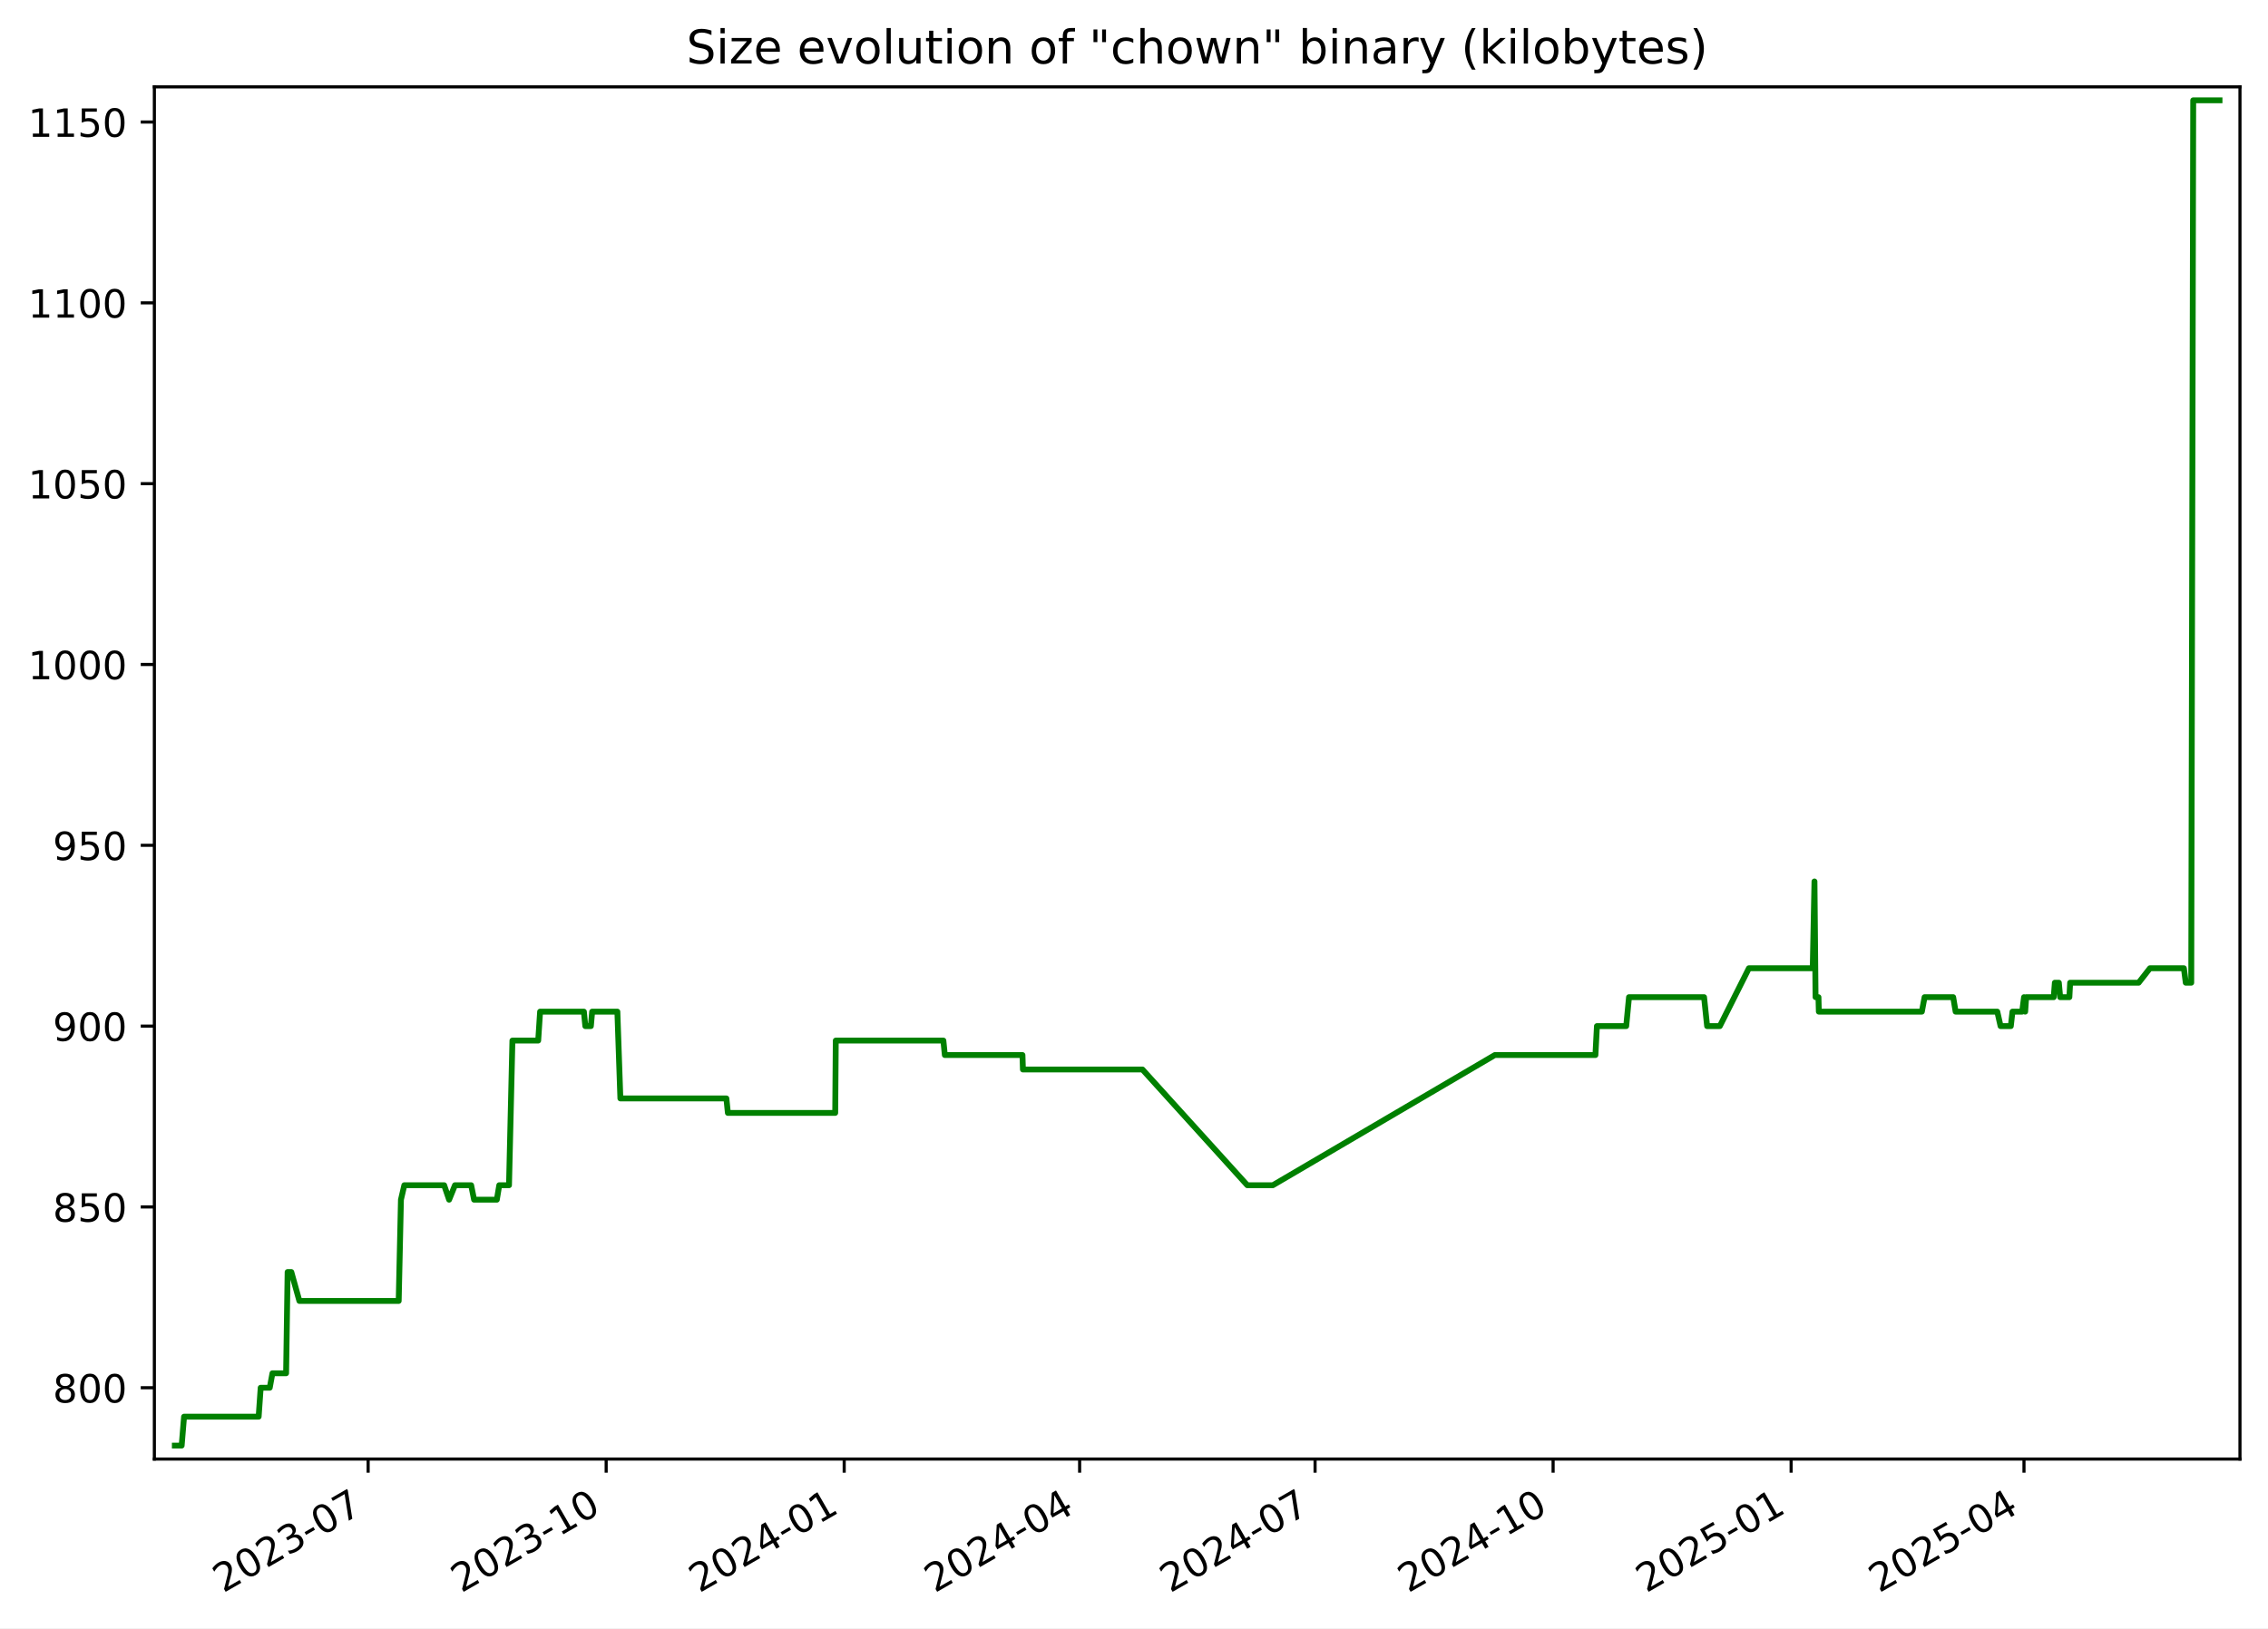
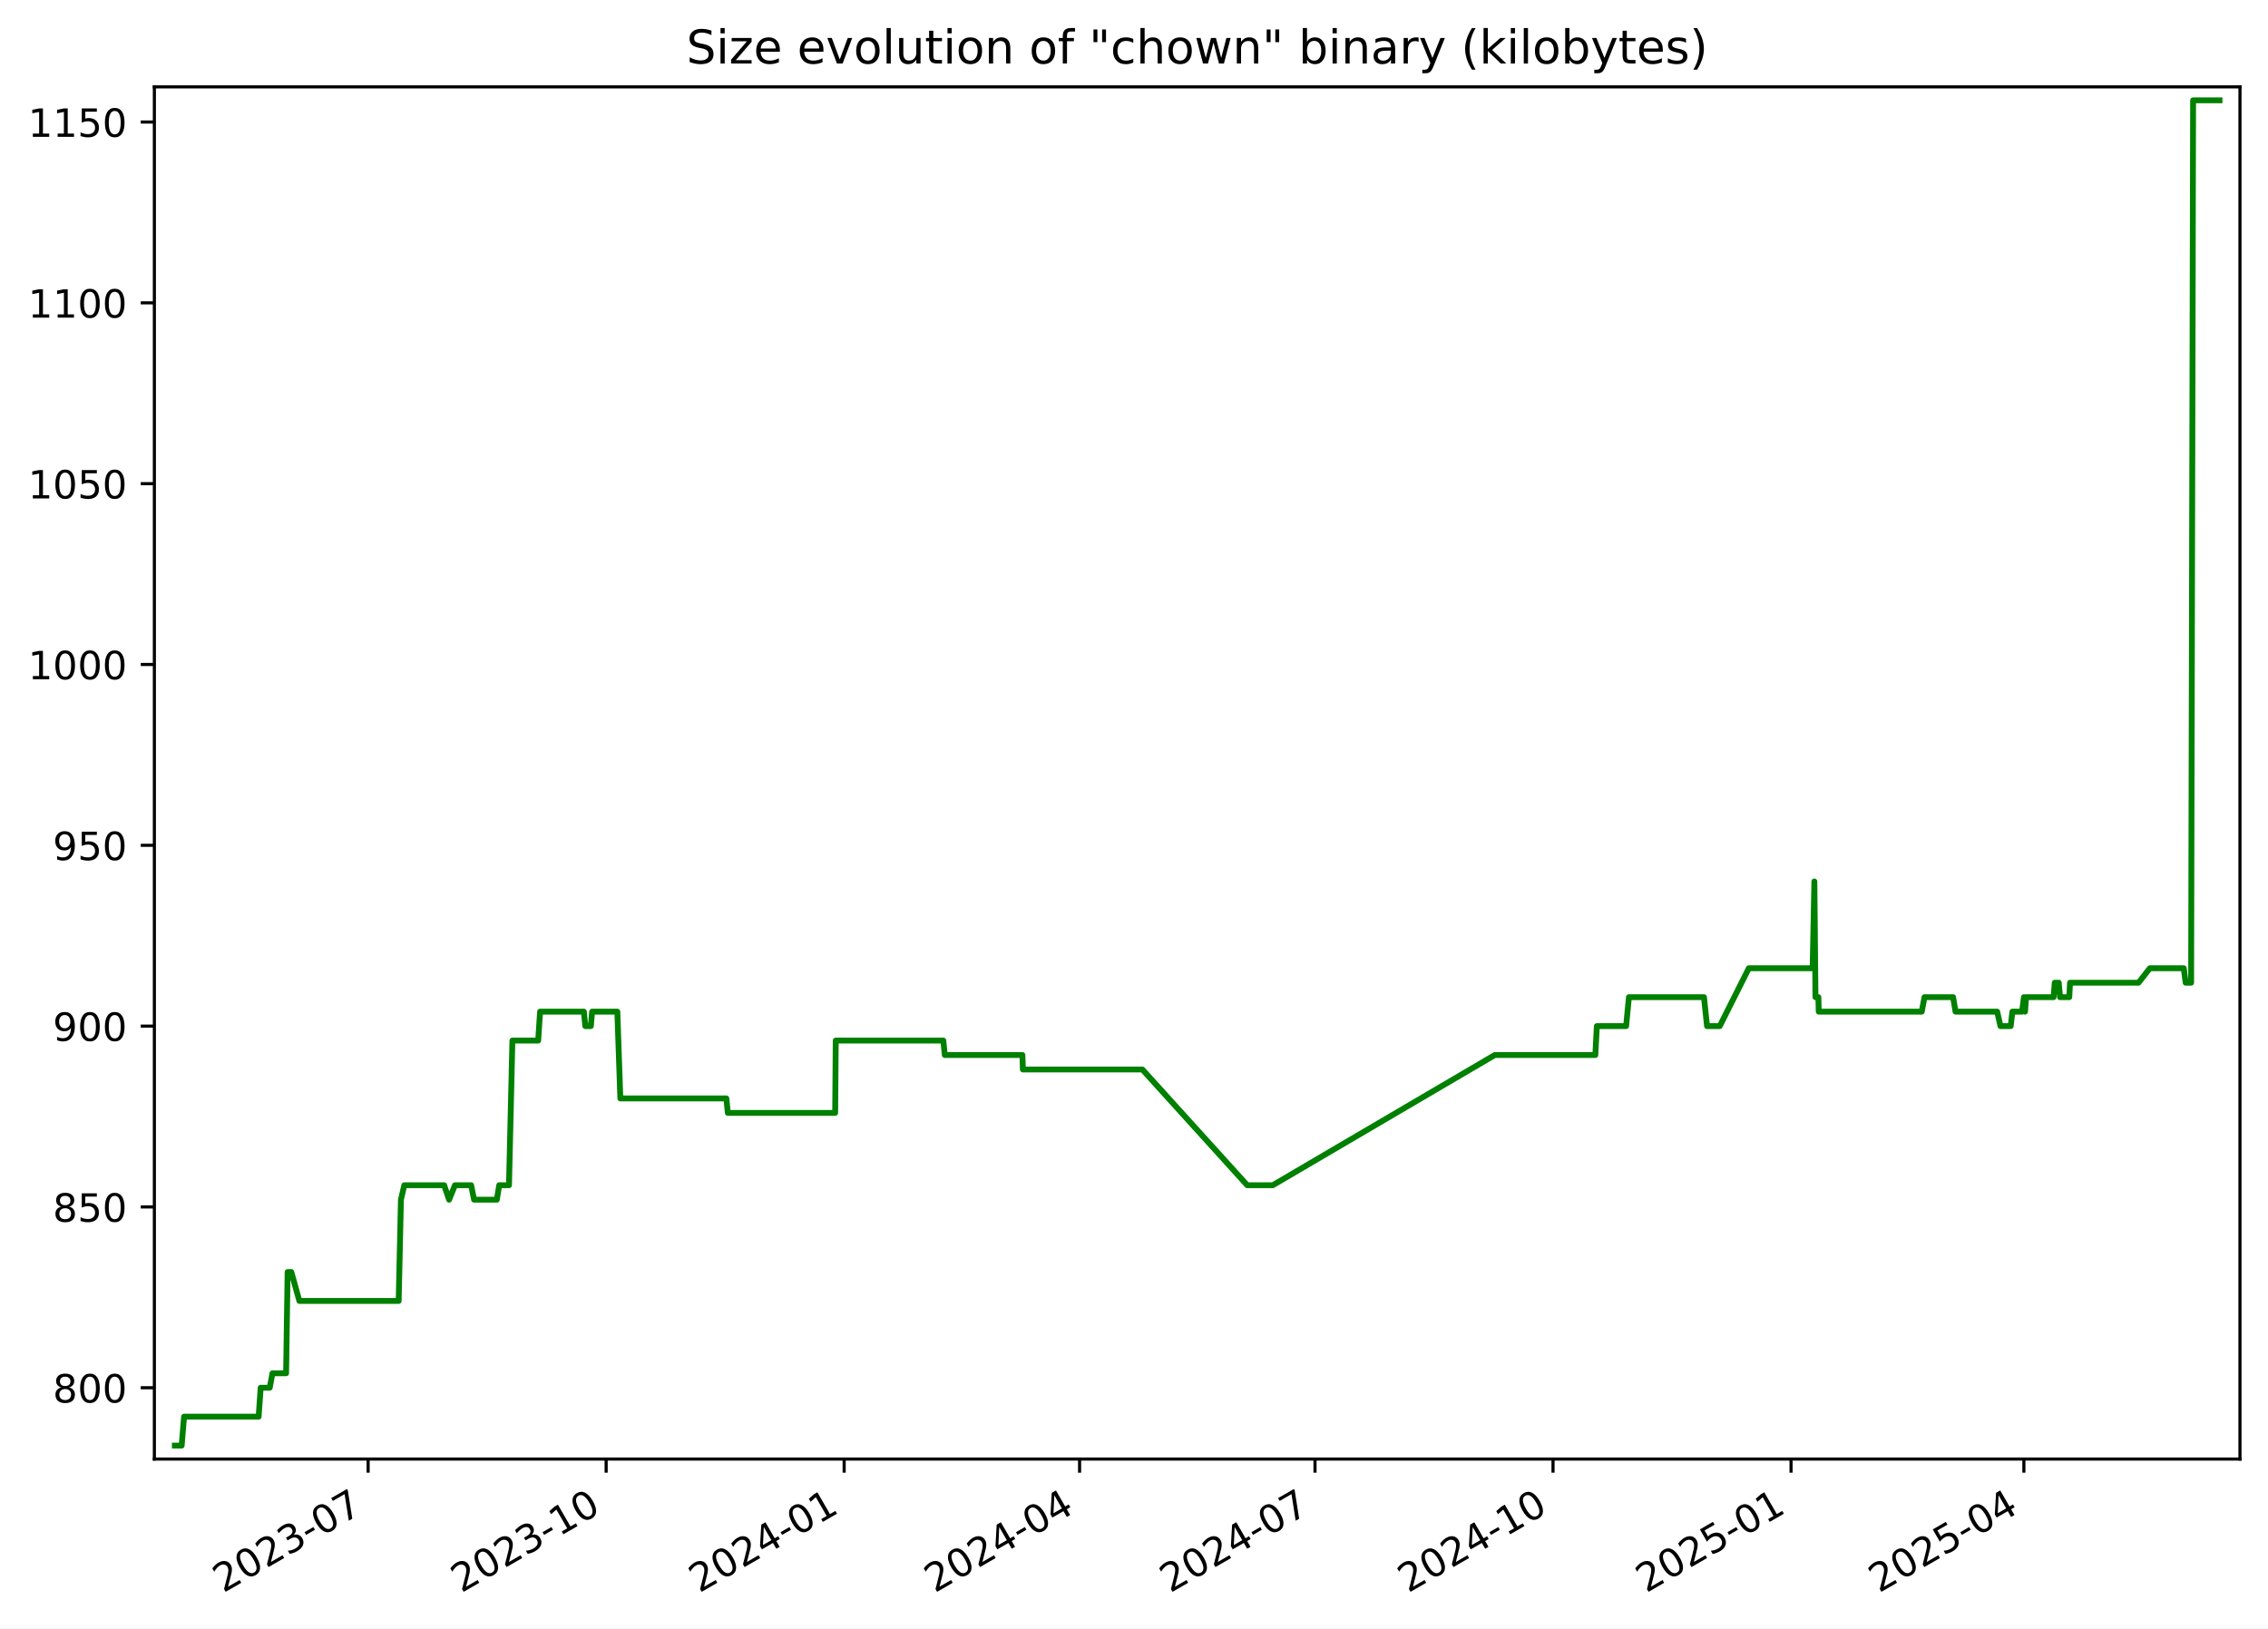
<svg xmlns="http://www.w3.org/2000/svg" xmlns:xlink="http://www.w3.org/1999/xlink" width="582.53pt" height="418.303pt" viewBox="0 0 582.53 418.303" version="1.1">
  <defs>
    <style type="text/css">*{stroke-linejoin: round; stroke-linecap: butt}</style>
  </defs>
  <g id="figure_1">
    <g id="patch_1">
      <path d="M -0 418.303  L 582.53 418.303  L 582.53 0  L -0 0  z " style="fill: #ffffff" />
    </g>
    <g id="axes_1">
      <g id="patch_2">
        <path d="M 39.65 374.83  L 575.33 374.83  L 575.33 22.318  L 39.65 22.318  z " style="fill: #ffffff" />
      </g>
      <g id="matplotlib.axis_1">
        <g id="xtick_1">
          <g id="line2d_1">
            <defs>
-               <path id="m9c484e4b85" d="M 0 0  L 0 3.5  " style="stroke: #000000; stroke-width: 0.8" />
+               <path id="mf208b88d48" d="M 0 0  L 0 3.5  " style="stroke: #000000; stroke-width: 0.8" />
            </defs>
            <g>
-               <use xlink:href="#m9c484e4b85" x="94.556" y="374.83" style="stroke: #000000; stroke-width: 0.8" />
+               <use xlink:href="#mf208b88d48" x="94.553" y="374.83" style="stroke: #000000; stroke-width: 0.8" />
            </g>
          </g>
          <g id="text_1">
-             <g transform="translate(57.33094 409.302) rotate(-30) scale(0.1 -0.1)">
+             <g transform="translate(57.32805 409.302) rotate(-30) scale(0.1 -0.1)">
              <defs>
                <path id="DejaVuSans-32" d="M 1228 531  L 3431 531  L 3431 0  L 469 0  L 469 531  Q 828 903 1448 1529  Q 2069 2156 2228 2338  Q 2531 2678 2651 2914  Q 2772 3150 2772 3378  Q 2772 3750 2511 3984  Q 2250 4219 1831 4219  Q 1534 4219 1204 4116  Q 875 4013 500 3803  L 500 4441  Q 881 4594 1212 4672  Q 1544 4750 1819 4750  Q 2544 4750 2975 4387  Q 3406 4025 3406 3419  Q 3406 3131 3298 2873  Q 3191 2616 2906 2266  Q 2828 2175 2409 1742  Q 1991 1309 1228 531  z " transform="scale(0.015625)" />
                <path id="DejaVuSans-30" d="M 2034 4250  Q 1547 4250 1301 3770  Q 1056 3291 1056 2328  Q 1056 1369 1301 889  Q 1547 409 2034 409  Q 2525 409 2770 889  Q 3016 1369 3016 2328  Q 3016 3291 2770 3770  Q 2525 4250 2034 4250  z M 2034 4750  Q 2819 4750 3233 4129  Q 3647 3509 3647 2328  Q 3647 1150 3233 529  Q 2819 -91 2034 -91  Q 1250 -91 836 529  Q 422 1150 422 2328  Q 422 3509 836 4129  Q 1250 4750 2034 4750  z " transform="scale(0.015625)" />
                <path id="DejaVuSans-33" d="M 2597 2516  Q 3050 2419 3304 2112  Q 3559 1806 3559 1356  Q 3559 666 3084 287  Q 2609 -91 1734 -91  Q 1441 -91 1130 -33  Q 819 25 488 141  L 488 750  Q 750 597 1062 519  Q 1375 441 1716 441  Q 2309 441 2620 675  Q 2931 909 2931 1356  Q 2931 1769 2642 2001  Q 2353 2234 1838 2234  L 1294 2234  L 1294 2753  L 1863 2753  Q 2328 2753 2575 2939  Q 2822 3125 2822 3475  Q 2822 3834 2567 4026  Q 2313 4219 1838 4219  Q 1578 4219 1281 4162  Q 984 4106 628 3988  L 628 4550  Q 988 4650 1302 4700  Q 1616 4750 1894 4750  Q 2613 4750 3031 4423  Q 3450 4097 3450 3541  Q 3450 3153 3228 2886  Q 3006 2619 2597 2516  z " transform="scale(0.015625)" />
                <path id="DejaVuSans-2d" d="M 313 2009  L 1997 2009  L 1997 1497  L 313 1497  L 313 2009  z " transform="scale(0.015625)" />
                <path id="DejaVuSans-37" d="M 525 4666  L 3525 4666  L 3525 4397  L 1831 0  L 1172 0  L 2766 4134  L 525 4134  L 525 4666  z " transform="scale(0.015625)" />
              </defs>
              <use xlink:href="#DejaVuSans-32" />
              <use xlink:href="#DejaVuSans-30" x="63.623" />
              <use xlink:href="#DejaVuSans-32" x="127.246" />
              <use xlink:href="#DejaVuSans-33" x="190.869" />
              <use xlink:href="#DejaVuSans-2d" x="254.492" />
              <use xlink:href="#DejaVuSans-30" x="290.576" />
              <use xlink:href="#DejaVuSans-37" x="354.199" />
            </g>
          </g>
        </g>
        <g id="xtick_2">
          <g id="line2d_2">
            <g>
-               <use xlink:href="#m9c484e4b85" x="155.692" y="374.83" style="stroke: #000000; stroke-width: 0.8" />
+               <use xlink:href="#mf208b88d48" x="155.686" y="374.83" style="stroke: #000000; stroke-width: 0.8" />
            </g>
          </g>
          <g id="text_2">
-             <g transform="translate(118.4676 409.302) rotate(-30) scale(0.1 -0.1)">
+             <g transform="translate(118.4612 409.302) rotate(-30) scale(0.1 -0.1)">
              <defs>
                <path id="DejaVuSans-31" d="M 794 531  L 1825 531  L 1825 4091  L 703 3866  L 703 4441  L 1819 4666  L 2450 4666  L 2450 531  L 3481 531  L 3481 0  L 794 0  L 794 531  z " transform="scale(0.015625)" />
              </defs>
              <use xlink:href="#DejaVuSans-32" />
              <use xlink:href="#DejaVuSans-30" x="63.623" />
              <use xlink:href="#DejaVuSans-32" x="127.246" />
              <use xlink:href="#DejaVuSans-33" x="190.869" />
              <use xlink:href="#DejaVuSans-2d" x="254.492" />
              <use xlink:href="#DejaVuSans-31" x="290.576" />
              <use xlink:href="#DejaVuSans-30" x="354.199" />
            </g>
          </g>
        </g>
        <g id="xtick_3">
          <g id="line2d_3">
            <g>
-               <use xlink:href="#m9c484e4b85" x="216.829" y="374.83" style="stroke: #000000; stroke-width: 0.8" />
+               <use xlink:href="#mf208b88d48" x="216.819" y="374.83" style="stroke: #000000; stroke-width: 0.8" />
            </g>
          </g>
          <g id="text_3">
-             <g transform="translate(179.6043 409.302) rotate(-30) scale(0.1 -0.1)">
+             <g transform="translate(179.5943 409.302) rotate(-30) scale(0.1 -0.1)">
              <defs>
                <path id="DejaVuSans-34" d="M 2419 4116  L 825 1625  L 2419 1625  L 2419 4116  z M 2253 4666  L 3047 4666  L 3047 1625  L 3713 1625  L 3713 1100  L 3047 1100  L 3047 0  L 2419 0  L 2419 1100  L 313 1100  L 313 1709  L 2253 4666  z " transform="scale(0.015625)" />
              </defs>
              <use xlink:href="#DejaVuSans-32" />
              <use xlink:href="#DejaVuSans-30" x="63.623" />
              <use xlink:href="#DejaVuSans-32" x="127.246" />
              <use xlink:href="#DejaVuSans-34" x="190.869" />
              <use xlink:href="#DejaVuSans-2d" x="254.492" />
              <use xlink:href="#DejaVuSans-30" x="290.576" />
              <use xlink:href="#DejaVuSans-31" x="354.199" />
            </g>
          </g>
        </g>
        <g id="xtick_4">
          <g id="line2d_4">
            <g>
-               <use xlink:href="#m9c484e4b85" x="277.301" y="374.83" style="stroke: #000000; stroke-width: 0.8" />
+               <use xlink:href="#mf208b88d48" x="277.288" y="374.83" style="stroke: #000000; stroke-width: 0.8" />
            </g>
          </g>
          <g id="text_4">
-             <g transform="translate(240.0764 409.302) rotate(-30) scale(0.1 -0.1)">
+             <g transform="translate(240.0629 409.302) rotate(-30) scale(0.1 -0.1)">
              <use xlink:href="#DejaVuSans-32" />
              <use xlink:href="#DejaVuSans-30" x="63.623" />
              <use xlink:href="#DejaVuSans-32" x="127.246" />
              <use xlink:href="#DejaVuSans-34" x="190.869" />
              <use xlink:href="#DejaVuSans-2d" x="254.492" />
              <use xlink:href="#DejaVuSans-30" x="290.576" />
              <use xlink:href="#DejaVuSans-34" x="354.199" />
            </g>
          </g>
        </g>
        <g id="xtick_5">
          <g id="line2d_5">
            <g>
-               <use xlink:href="#m9c484e4b85" x="337.773" y="374.83" style="stroke: #000000; stroke-width: 0.8" />
+               <use xlink:href="#mf208b88d48" x="337.756" y="374.83" style="stroke: #000000; stroke-width: 0.8" />
            </g>
          </g>
          <g id="text_5">
-             <g transform="translate(300.5485 409.302) rotate(-30) scale(0.1 -0.1)">
+             <g transform="translate(300.5315 409.302) rotate(-30) scale(0.1 -0.1)">
              <use xlink:href="#DejaVuSans-32" />
              <use xlink:href="#DejaVuSans-30" x="63.623" />
              <use xlink:href="#DejaVuSans-32" x="127.246" />
              <use xlink:href="#DejaVuSans-34" x="190.869" />
              <use xlink:href="#DejaVuSans-2d" x="254.492" />
              <use xlink:href="#DejaVuSans-30" x="290.576" />
              <use xlink:href="#DejaVuSans-37" x="354.199" />
            </g>
          </g>
        </g>
        <g id="xtick_6">
          <g id="line2d_6">
            <g>
-               <use xlink:href="#m9c484e4b85" x="398.91" y="374.83" style="stroke: #000000; stroke-width: 0.8" />
+               <use xlink:href="#mf208b88d48" x="398.889" y="374.83" style="stroke: #000000; stroke-width: 0.8" />
            </g>
          </g>
          <g id="text_6">
-             <g transform="translate(361.6852 409.302) rotate(-30) scale(0.1 -0.1)">
+             <g transform="translate(361.6646 409.302) rotate(-30) scale(0.1 -0.1)">
              <use xlink:href="#DejaVuSans-32" />
              <use xlink:href="#DejaVuSans-30" x="63.623" />
              <use xlink:href="#DejaVuSans-32" x="127.246" />
              <use xlink:href="#DejaVuSans-34" x="190.869" />
              <use xlink:href="#DejaVuSans-2d" x="254.492" />
              <use xlink:href="#DejaVuSans-31" x="290.576" />
              <use xlink:href="#DejaVuSans-30" x="354.199" />
            </g>
          </g>
        </g>
        <g id="xtick_7">
          <g id="line2d_7">
            <g>
-               <use xlink:href="#m9c484e4b85" x="460.047" y="374.83" style="stroke: #000000; stroke-width: 0.8" />
+               <use xlink:href="#mf208b88d48" x="460.023" y="374.83" style="stroke: #000000; stroke-width: 0.8" />
            </g>
          </g>
          <g id="text_7">
-             <g transform="translate(422.8219 409.302) rotate(-30) scale(0.1 -0.1)">
+             <g transform="translate(422.7978 409.302) rotate(-30) scale(0.1 -0.1)">
              <defs>
                <path id="DejaVuSans-35" d="M 691 4666  L 3169 4666  L 3169 4134  L 1269 4134  L 1269 2991  Q 1406 3038 1543 3061  Q 1681 3084 1819 3084  Q 2600 3084 3056 2656  Q 3513 2228 3513 1497  Q 3513 744 3044 326  Q 2575 -91 1722 -91  Q 1428 -91 1123 -41  Q 819 9 494 109  L 494 744  Q 775 591 1075 516  Q 1375 441 1709 441  Q 2250 441 2565 725  Q 2881 1009 2881 1497  Q 2881 1984 2565 2268  Q 2250 2553 1709 2553  Q 1456 2553 1204 2497  Q 953 2441 691 2322  L 691 4666  z " transform="scale(0.015625)" />
              </defs>
              <use xlink:href="#DejaVuSans-32" />
              <use xlink:href="#DejaVuSans-30" x="63.623" />
              <use xlink:href="#DejaVuSans-32" x="127.246" />
              <use xlink:href="#DejaVuSans-35" x="190.869" />
              <use xlink:href="#DejaVuSans-2d" x="254.492" />
              <use xlink:href="#DejaVuSans-30" x="290.576" />
              <use xlink:href="#DejaVuSans-31" x="354.199" />
            </g>
          </g>
        </g>
        <g id="xtick_8">
          <g id="line2d_8">
            <g>
-               <use xlink:href="#m9c484e4b85" x="519.854" y="374.83" style="stroke: #000000; stroke-width: 0.8" />
+               <use xlink:href="#mf208b88d48" x="519.827" y="374.83" style="stroke: #000000; stroke-width: 0.8" />
            </g>
          </g>
          <g id="text_8">
-             <g transform="translate(482.6295 409.302) rotate(-30) scale(0.1 -0.1)">
+             <g transform="translate(482.6019 409.302) rotate(-30) scale(0.1 -0.1)">
              <use xlink:href="#DejaVuSans-32" />
              <use xlink:href="#DejaVuSans-30" x="63.623" />
              <use xlink:href="#DejaVuSans-32" x="127.246" />
              <use xlink:href="#DejaVuSans-35" x="190.869" />
              <use xlink:href="#DejaVuSans-2d" x="254.492" />
              <use xlink:href="#DejaVuSans-30" x="290.576" />
              <use xlink:href="#DejaVuSans-34" x="354.199" />
            </g>
          </g>
        </g>
      </g>
      <g id="matplotlib.axis_2">
        <g id="ytick_1">
          <g id="line2d_9">
            <defs>
-               <path id="m2dfd333d5c" d="M 0 0  L -3.5 0  " style="stroke: #000000; stroke-width: 0.8" />
+               <path id="mdfe47d1913" d="M 0 0  L -3.5 0  " style="stroke: #000000; stroke-width: 0.8" />
            </defs>
            <g>
-               <use xlink:href="#m2dfd333d5c" x="39.65" y="356.51" style="stroke: #000000; stroke-width: 0.8" />
+               <use xlink:href="#mdfe47d1913" x="39.65" y="356.51" style="stroke: #000000; stroke-width: 0.8" />
            </g>
          </g>
          <g id="text_9">
            <g transform="translate(13.5625 360.3088) scale(0.1 -0.1)">
              <defs>
                <path id="DejaVuSans-38" d="M 2034 2216  Q 1584 2216 1326 1975  Q 1069 1734 1069 1313  Q 1069 891 1326 650  Q 1584 409 2034 409  Q 2484 409 2743 651  Q 3003 894 3003 1313  Q 3003 1734 2745 1975  Q 2488 2216 2034 2216  z M 1403 2484  Q 997 2584 770 2862  Q 544 3141 544 3541  Q 544 4100 942 4425  Q 1341 4750 2034 4750  Q 2731 4750 3128 4425  Q 3525 4100 3525 3541  Q 3525 3141 3298 2862  Q 3072 2584 2669 2484  Q 3125 2378 3379 2068  Q 3634 1759 3634 1313  Q 3634 634 3220 271  Q 2806 -91 2034 -91  Q 1263 -91 848 271  Q 434 634 434 1313  Q 434 1759 690 2068  Q 947 2378 1403 2484  z M 1172 3481  Q 1172 3119 1398 2916  Q 1625 2713 2034 2713  Q 2441 2713 2670 2916  Q 2900 3119 2900 3481  Q 2900 3844 2670 4047  Q 2441 4250 2034 4250  Q 1625 4250 1398 4047  Q 1172 3844 1172 3481  z " transform="scale(0.015625)" />
              </defs>
              <use xlink:href="#DejaVuSans-38" />
              <use xlink:href="#DejaVuSans-30" x="63.623" />
              <use xlink:href="#DejaVuSans-30" x="127.246" />
            </g>
          </g>
        </g>
        <g id="ytick_2">
          <g id="line2d_10">
            <g>
-               <use xlink:href="#m2dfd333d5c" x="39.65" y="310.058" style="stroke: #000000; stroke-width: 0.8" />
+               <use xlink:href="#mdfe47d1913" x="39.65" y="310.058" style="stroke: #000000; stroke-width: 0.8" />
            </g>
          </g>
          <g id="text_10">
            <g transform="translate(13.5625 313.8572) scale(0.1 -0.1)">
              <use xlink:href="#DejaVuSans-38" />
              <use xlink:href="#DejaVuSans-35" x="63.623" />
              <use xlink:href="#DejaVuSans-30" x="127.246" />
            </g>
          </g>
        </g>
        <g id="ytick_3">
          <g id="line2d_11">
            <g>
-               <use xlink:href="#m2dfd333d5c" x="39.65" y="263.606" style="stroke: #000000; stroke-width: 0.8" />
+               <use xlink:href="#mdfe47d1913" x="39.65" y="263.606" style="stroke: #000000; stroke-width: 0.8" />
            </g>
          </g>
          <g id="text_11">
            <g transform="translate(13.5625 267.4056) scale(0.1 -0.1)">
              <defs>
                <path id="DejaVuSans-39" d="M 703 97  L 703 672  Q 941 559 1184 500  Q 1428 441 1663 441  Q 2288 441 2617 861  Q 2947 1281 2994 2138  Q 2813 1869 2534 1725  Q 2256 1581 1919 1581  Q 1219 1581 811 2004  Q 403 2428 403 3163  Q 403 3881 828 4315  Q 1253 4750 1959 4750  Q 2769 4750 3195 4129  Q 3622 3509 3622 2328  Q 3622 1225 3098 567  Q 2575 -91 1691 -91  Q 1453 -91 1209 -44  Q 966 3 703 97  z M 1959 2075  Q 2384 2075 2632 2365  Q 2881 2656 2881 3163  Q 2881 3666 2632 3958  Q 2384 4250 1959 4250  Q 1534 4250 1286 3958  Q 1038 3666 1038 3163  Q 1038 2656 1286 2365  Q 1534 2075 1959 2075  z " transform="scale(0.015625)" />
              </defs>
              <use xlink:href="#DejaVuSans-39" />
              <use xlink:href="#DejaVuSans-30" x="63.623" />
              <use xlink:href="#DejaVuSans-30" x="127.246" />
            </g>
          </g>
        </g>
        <g id="ytick_4">
          <g id="line2d_12">
            <g>
-               <use xlink:href="#m2dfd333d5c" x="39.65" y="217.155" style="stroke: #000000; stroke-width: 0.8" />
+               <use xlink:href="#mdfe47d1913" x="39.65" y="217.155" style="stroke: #000000; stroke-width: 0.8" />
            </g>
          </g>
          <g id="text_12">
            <g transform="translate(13.5625 220.954) scale(0.1 -0.1)">
              <use xlink:href="#DejaVuSans-39" />
              <use xlink:href="#DejaVuSans-35" x="63.623" />
              <use xlink:href="#DejaVuSans-30" x="127.246" />
            </g>
          </g>
        </g>
        <g id="ytick_5">
          <g id="line2d_13">
            <g>
-               <use xlink:href="#m2dfd333d5c" x="39.65" y="170.703" style="stroke: #000000; stroke-width: 0.8" />
+               <use xlink:href="#mdfe47d1913" x="39.65" y="170.703" style="stroke: #000000; stroke-width: 0.8" />
            </g>
          </g>
          <g id="text_13">
            <g transform="translate(7.2 174.5024) scale(0.1 -0.1)">
              <use xlink:href="#DejaVuSans-31" />
              <use xlink:href="#DejaVuSans-30" x="63.623" />
              <use xlink:href="#DejaVuSans-30" x="127.246" />
              <use xlink:href="#DejaVuSans-30" x="190.869" />
            </g>
          </g>
        </g>
        <g id="ytick_6">
          <g id="line2d_14">
            <g>
-               <use xlink:href="#m2dfd333d5c" x="39.65" y="124.252" style="stroke: #000000; stroke-width: 0.8" />
+               <use xlink:href="#mdfe47d1913" x="39.65" y="124.252" style="stroke: #000000; stroke-width: 0.8" />
            </g>
          </g>
          <g id="text_14">
            <g transform="translate(7.2 128.0508) scale(0.1 -0.1)">
              <use xlink:href="#DejaVuSans-31" />
              <use xlink:href="#DejaVuSans-30" x="63.623" />
              <use xlink:href="#DejaVuSans-35" x="127.246" />
              <use xlink:href="#DejaVuSans-30" x="190.869" />
            </g>
          </g>
        </g>
        <g id="ytick_7">
          <g id="line2d_15">
            <g>
-               <use xlink:href="#m2dfd333d5c" x="39.65" y="77.8" style="stroke: #000000; stroke-width: 0.8" />
+               <use xlink:href="#mdfe47d1913" x="39.65" y="77.8" style="stroke: #000000; stroke-width: 0.8" />
            </g>
          </g>
          <g id="text_15">
            <g transform="translate(7.2 81.59915) scale(0.1 -0.1)">
              <use xlink:href="#DejaVuSans-31" />
              <use xlink:href="#DejaVuSans-31" x="63.623" />
              <use xlink:href="#DejaVuSans-30" x="127.246" />
              <use xlink:href="#DejaVuSans-30" x="190.869" />
            </g>
          </g>
        </g>
        <g id="ytick_8">
          <g id="line2d_16">
            <g>
-               <use xlink:href="#m2dfd333d5c" x="39.65" y="31.348" style="stroke: #000000; stroke-width: 0.8" />
+               <use xlink:href="#mdfe47d1913" x="39.65" y="31.348" style="stroke: #000000; stroke-width: 0.8" />
            </g>
          </g>
          <g id="text_16">
            <g transform="translate(7.2 35.14754) scale(0.1 -0.1)">
              <use xlink:href="#DejaVuSans-31" />
              <use xlink:href="#DejaVuSans-31" x="63.623" />
              <use xlink:href="#DejaVuSans-35" x="127.246" />
              <use xlink:href="#DejaVuSans-30" x="190.869" />
            </g>
          </g>
        </g>
      </g>
      <g id="line2d_17">
-         <path d="M 44.902 371.374  L 46.661 371.374  L 47.276 363.942  L 66.435 363.942  L 66.956 356.51  L 69.284 356.51  L 69.975 352.793  L 73.485 352.793  L 73.874 326.781  L 74.824 326.781  L 76.895 334.213  L 102.404 334.213  L 102.982 308.2  L 103.847 304.484  L 114.079 304.484  L 115.353 308.2  L 116.86 304.484  L 121.016 304.484  L 121.768 308.2  L 127.609 308.2  L 128.232 304.484  L 130.738 304.484  L 131.613 267.323  L 138.235 267.323  L 138.724 259.89  L 149.973 259.89  L 150.335 263.606  L 151.764 263.606  L 152.093 259.89  L 158.57 259.89  L 159.341 282.187  L 186.572 282.187  L 186.952 285.903  L 214.523 285.903  L 214.666 267.323  L 242.304 267.323  L 242.677 271.039  L 262.617 271.039  L 262.735 274.755  L 293.437 274.755  L 320.37 304.484  L 326.924 304.484  L 383.948 271.039  L 409.779 271.039  L 410.166 263.606  L 417.689 263.606  L 418.407 256.174  L 437.687 256.174  L 438.467 263.606  L 441.738 263.606  L 449.203 248.742  L 465.599 248.742  L 466.042 226.445  L 466.321 256.174  L 467.07 256.174  L 467.164 259.89  L 493.624 259.89  L 494.322 256.174  L 501.671 256.174  L 502.297 259.89  L 512.998 259.89  L 513.839 263.606  L 516.474 263.606  L 516.9 259.89  L 519.387 259.89  L 519.866 256.174  L 520.161 259.89  L 520.417 256.174  L 527.495 256.174  L 527.782 252.458  L 528.81 252.458  L 529.148 256.174  L 531.511 256.174  L 531.714 252.458  L 549.308 252.458  L 552.212 248.742  L 560.925 248.742  L 561.406 252.458  L 562.817 252.458  L 563.321 25.774  L 570.078 25.774  L 570.078 25.774  " clip-path="url(#p5d098d3a32)" style="fill: none; stroke: #008000; stroke-width: 1.5; stroke-linecap: square" />
+         <path d="M 44.902 371.374  L 46.661 371.374  L 47.276 363.942  L 66.434 363.942  L 66.955 356.51  L 69.282 356.51  L 69.974 352.793  L 73.484 352.793  L 73.873 326.781  L 74.822 326.781  L 76.894 334.213  L 102.4 334.213  L 102.979 308.2  L 103.843 304.484  L 114.075 304.484  L 115.349 308.2  L 116.855 304.484  L 121.012 304.484  L 121.763 308.2  L 127.604 308.2  L 128.227 304.484  L 130.733 304.484  L 131.608 267.323  L 138.23 267.323  L 138.718 259.89  L 149.967 259.89  L 150.329 263.606  L 151.758 263.606  L 152.087 259.89  L 158.563 259.89  L 159.334 282.187  L 186.564 282.187  L 186.944 285.903  L 214.513 285.903  L 214.657 267.323  L 242.293 267.323  L 242.666 271.039  L 262.604 271.039  L 262.722 274.755  L 293.422 274.755  L 320.354 304.484  L 326.907 304.484  L 383.928 271.039  L 409.758 271.039  L 410.145 263.606  L 417.667 263.606  L 418.386 256.174  L 437.664 256.174  L 438.444 263.606  L 441.715 263.606  L 449.179 248.742  L 465.575 248.742  L 466.018 226.445  L 466.297 256.174  L 467.045 256.174  L 467.14 259.89  L 493.598 259.89  L 494.296 256.174  L 501.645 256.174  L 502.27 259.89  L 512.971 259.89  L 513.811 263.606  L 516.447 263.606  L 516.873 259.89  L 519.359 259.89  L 519.838 256.174  L 520.133 259.89  L 520.39 256.174  L 527.467 256.174  L 527.754 252.458  L 528.781 252.458  L 529.12 256.174  L 531.483 256.174  L 531.686 252.458  L 549.279 252.458  L 552.182 248.742  L 560.895 248.742  L 561.376 252.458  L 562.787 252.458  L 563.291 25.774  L 570.078 25.774  L 570.078 25.774  " clip-path="url(#pfd4a98352b)" style="fill: none; stroke: #008000; stroke-width: 1.5; stroke-linecap: square" />
      </g>
      <g id="patch_3">
        <path d="M 39.65 374.83  L 39.65 22.318  " style="fill: none; stroke: #000000; stroke-width: 0.8; stroke-linejoin: miter; stroke-linecap: square" />
      </g>
      <g id="patch_4">
        <path d="M 575.33 374.83  L 575.33 22.318  " style="fill: none; stroke: #000000; stroke-width: 0.8; stroke-linejoin: miter; stroke-linecap: square" />
      </g>
      <g id="patch_5">
        <path d="M 39.65 374.83  L 575.33 374.83  " style="fill: none; stroke: #000000; stroke-width: 0.8; stroke-linejoin: miter; stroke-linecap: square" />
      </g>
      <g id="patch_6">
        <path d="M 39.65 22.318  L 575.33 22.318  " style="fill: none; stroke: #000000; stroke-width: 0.8; stroke-linejoin: miter; stroke-linecap: square" />
      </g>
      <g id="text_17">
        <g transform="translate(176.3122 16.31812) scale(0.12 -0.12)">
          <defs>
            <path id="DejaVuSans-53" d="M 3425 4513  L 3425 3897  Q 3066 4069 2747 4153  Q 2428 4238 2131 4238  Q 1616 4238 1336 4038  Q 1056 3838 1056 3469  Q 1056 3159 1242 3001  Q 1428 2844 1947 2747  L 2328 2669  Q 3034 2534 3370 2195  Q 3706 1856 3706 1288  Q 3706 609 3251 259  Q 2797 -91 1919 -91  Q 1588 -91 1214 -16  Q 841 59 441 206  L 441 856  Q 825 641 1194 531  Q 1563 422 1919 422  Q 2459 422 2753 634  Q 3047 847 3047 1241  Q 3047 1584 2836 1778  Q 2625 1972 2144 2069  L 1759 2144  Q 1053 2284 737 2584  Q 422 2884 422 3419  Q 422 4038 858 4394  Q 1294 4750 2059 4750  Q 2388 4750 2728 4690  Q 3069 4631 3425 4513  z " transform="scale(0.015625)" />
            <path id="DejaVuSans-69" d="M 603 3500  L 1178 3500  L 1178 0  L 603 0  L 603 3500  z M 603 4863  L 1178 4863  L 1178 4134  L 603 4134  L 603 4863  z " transform="scale(0.015625)" />
            <path id="DejaVuSans-7a" d="M 353 3500  L 3084 3500  L 3084 2975  L 922 459  L 3084 459  L 3084 0  L 275 0  L 275 525  L 2438 3041  L 353 3041  L 353 3500  z " transform="scale(0.015625)" />
            <path id="DejaVuSans-65" d="M 3597 1894  L 3597 1613  L 953 1613  Q 991 1019 1311 708  Q 1631 397 2203 397  Q 2534 397 2845 478  Q 3156 559 3463 722  L 3463 178  Q 3153 47 2828 -22  Q 2503 -91 2169 -91  Q 1331 -91 842 396  Q 353 884 353 1716  Q 353 2575 817 3079  Q 1281 3584 2069 3584  Q 2775 3584 3186 3129  Q 3597 2675 3597 1894  z M 3022 2063  Q 3016 2534 2758 2815  Q 2500 3097 2075 3097  Q 1594 3097 1305 2825  Q 1016 2553 972 2059  L 3022 2063  z " transform="scale(0.015625)" />
            <path id="DejaVuSans-20" transform="scale(0.015625)" />
            <path id="DejaVuSans-76" d="M 191 3500  L 800 3500  L 1894 563  L 2988 3500  L 3597 3500  L 2284 0  L 1503 0  L 191 3500  z " transform="scale(0.015625)" />
            <path id="DejaVuSans-6f" d="M 1959 3097  Q 1497 3097 1228 2736  Q 959 2375 959 1747  Q 959 1119 1226 758  Q 1494 397 1959 397  Q 2419 397 2687 759  Q 2956 1122 2956 1747  Q 2956 2369 2687 2733  Q 2419 3097 1959 3097  z M 1959 3584  Q 2709 3584 3137 3096  Q 3566 2609 3566 1747  Q 3566 888 3137 398  Q 2709 -91 1959 -91  Q 1206 -91 779 398  Q 353 888 353 1747  Q 353 2609 779 3096  Q 1206 3584 1959 3584  z " transform="scale(0.015625)" />
            <path id="DejaVuSans-6c" d="M 603 4863  L 1178 4863  L 1178 0  L 603 0  L 603 4863  z " transform="scale(0.015625)" />
            <path id="DejaVuSans-75" d="M 544 1381  L 544 3500  L 1119 3500  L 1119 1403  Q 1119 906 1312 657  Q 1506 409 1894 409  Q 2359 409 2629 706  Q 2900 1003 2900 1516  L 2900 3500  L 3475 3500  L 3475 0  L 2900 0  L 2900 538  Q 2691 219 2414 64  Q 2138 -91 1772 -91  Q 1169 -91 856 284  Q 544 659 544 1381  z M 1991 3584  L 1991 3584  z " transform="scale(0.015625)" />
            <path id="DejaVuSans-74" d="M 1172 4494  L 1172 3500  L 2356 3500  L 2356 3053  L 1172 3053  L 1172 1153  Q 1172 725 1289 603  Q 1406 481 1766 481  L 2356 481  L 2356 0  L 1766 0  Q 1100 0 847 248  Q 594 497 594 1153  L 594 3053  L 172 3053  L 172 3500  L 594 3500  L 594 4494  L 1172 4494  z " transform="scale(0.015625)" />
            <path id="DejaVuSans-6e" d="M 3513 2113  L 3513 0  L 2938 0  L 2938 2094  Q 2938 2591 2744 2837  Q 2550 3084 2163 3084  Q 1697 3084 1428 2787  Q 1159 2491 1159 1978  L 1159 0  L 581 0  L 581 3500  L 1159 3500  L 1159 2956  Q 1366 3272 1645 3428  Q 1925 3584 2291 3584  Q 2894 3584 3203 3211  Q 3513 2838 3513 2113  z " transform="scale(0.015625)" />
            <path id="DejaVuSans-66" d="M 2375 4863  L 2375 4384  L 1825 4384  Q 1516 4384 1395 4259  Q 1275 4134 1275 3809  L 1275 3500  L 2222 3500  L 2222 3053  L 1275 3053  L 1275 0  L 697 0  L 697 3053  L 147 3053  L 147 3500  L 697 3500  L 697 3744  Q 697 4328 969 4595  Q 1241 4863 1831 4863  L 2375 4863  z " transform="scale(0.015625)" />
            <path id="DejaVuSans-22" d="M 1147 4666  L 1147 2931  L 616 2931  L 616 4666  L 1147 4666  z M 2328 4666  L 2328 2931  L 1797 2931  L 1797 4666  L 2328 4666  z " transform="scale(0.015625)" />
            <path id="DejaVuSans-63" d="M 3122 3366  L 3122 2828  Q 2878 2963 2633 3030  Q 2388 3097 2138 3097  Q 1578 3097 1268 2742  Q 959 2388 959 1747  Q 959 1106 1268 751  Q 1578 397 2138 397  Q 2388 397 2633 464  Q 2878 531 3122 666  L 3122 134  Q 2881 22 2623 -34  Q 2366 -91 2075 -91  Q 1284 -91 818 406  Q 353 903 353 1747  Q 353 2603 823 3093  Q 1294 3584 2113 3584  Q 2378 3584 2631 3529  Q 2884 3475 3122 3366  z " transform="scale(0.015625)" />
            <path id="DejaVuSans-68" d="M 3513 2113  L 3513 0  L 2938 0  L 2938 2094  Q 2938 2591 2744 2837  Q 2550 3084 2163 3084  Q 1697 3084 1428 2787  Q 1159 2491 1159 1978  L 1159 0  L 581 0  L 581 4863  L 1159 4863  L 1159 2956  Q 1366 3272 1645 3428  Q 1925 3584 2291 3584  Q 2894 3584 3203 3211  Q 3513 2838 3513 2113  z " transform="scale(0.015625)" />
            <path id="DejaVuSans-77" d="M 269 3500  L 844 3500  L 1563 769  L 2278 3500  L 2956 3500  L 3675 769  L 4391 3500  L 4966 3500  L 4050 0  L 3372 0  L 2619 2869  L 1863 0  L 1184 0  L 269 3500  z " transform="scale(0.015625)" />
            <path id="DejaVuSans-62" d="M 3116 1747  Q 3116 2381 2855 2742  Q 2594 3103 2138 3103  Q 1681 3103 1420 2742  Q 1159 2381 1159 1747  Q 1159 1113 1420 752  Q 1681 391 2138 391  Q 2594 391 2855 752  Q 3116 1113 3116 1747  z M 1159 2969  Q 1341 3281 1617 3432  Q 1894 3584 2278 3584  Q 2916 3584 3314 3078  Q 3713 2572 3713 1747  Q 3713 922 3314 415  Q 2916 -91 2278 -91  Q 1894 -91 1617 61  Q 1341 213 1159 525  L 1159 0  L 581 0  L 581 4863  L 1159 4863  L 1159 2969  z " transform="scale(0.015625)" />
            <path id="DejaVuSans-61" d="M 2194 1759  Q 1497 1759 1228 1600  Q 959 1441 959 1056  Q 959 750 1161 570  Q 1363 391 1709 391  Q 2188 391 2477 730  Q 2766 1069 2766 1631  L 2766 1759  L 2194 1759  z M 3341 1997  L 3341 0  L 2766 0  L 2766 531  Q 2569 213 2275 61  Q 1981 -91 1556 -91  Q 1019 -91 701 211  Q 384 513 384 1019  Q 384 1609 779 1909  Q 1175 2209 1959 2209  L 2766 2209  L 2766 2266  Q 2766 2663 2505 2880  Q 2244 3097 1772 3097  Q 1472 3097 1187 3025  Q 903 2953 641 2809  L 641 3341  Q 956 3463 1253 3523  Q 1550 3584 1831 3584  Q 2591 3584 2966 3190  Q 3341 2797 3341 1997  z " transform="scale(0.015625)" />
            <path id="DejaVuSans-72" d="M 2631 2963  Q 2534 3019 2420 3045  Q 2306 3072 2169 3072  Q 1681 3072 1420 2755  Q 1159 2438 1159 1844  L 1159 0  L 581 0  L 581 3500  L 1159 3500  L 1159 2956  Q 1341 3275 1631 3429  Q 1922 3584 2338 3584  Q 2397 3584 2469 3576  Q 2541 3569 2628 3553  L 2631 2963  z " transform="scale(0.015625)" />
            <path id="DejaVuSans-79" d="M 2059 -325  Q 1816 -950 1584 -1140  Q 1353 -1331 966 -1331  L 506 -1331  L 506 -850  L 844 -850  Q 1081 -850 1212 -737  Q 1344 -625 1503 -206  L 1606 56  L 191 3500  L 800 3500  L 1894 763  L 2988 3500  L 3597 3500  L 2059 -325  z " transform="scale(0.015625)" />
            <path id="DejaVuSans-28" d="M 1984 4856  Q 1566 4138 1362 3434  Q 1159 2731 1159 2009  Q 1159 1288 1364 580  Q 1569 -128 1984 -844  L 1484 -844  Q 1016 -109 783 600  Q 550 1309 550 2009  Q 550 2706 781 3412  Q 1013 4119 1484 4856  L 1984 4856  z " transform="scale(0.015625)" />
            <path id="DejaVuSans-6b" d="M 581 4863  L 1159 4863  L 1159 1991  L 2875 3500  L 3609 3500  L 1753 1863  L 3688 0  L 2938 0  L 1159 1709  L 1159 0  L 581 0  L 581 4863  z " transform="scale(0.015625)" />
            <path id="DejaVuSans-73" d="M 2834 3397  L 2834 2853  Q 2591 2978 2328 3040  Q 2066 3103 1784 3103  Q 1356 3103 1142 2972  Q 928 2841 928 2578  Q 928 2378 1081 2264  Q 1234 2150 1697 2047  L 1894 2003  Q 2506 1872 2764 1633  Q 3022 1394 3022 966  Q 3022 478 2636 193  Q 2250 -91 1575 -91  Q 1294 -91 989 -36  Q 684 19 347 128  L 347 722  Q 666 556 975 473  Q 1284 391 1588 391  Q 1994 391 2212 530  Q 2431 669 2431 922  Q 2431 1156 2273 1281  Q 2116 1406 1581 1522  L 1381 1569  Q 847 1681 609 1914  Q 372 2147 372 2553  Q 372 3047 722 3315  Q 1072 3584 1716 3584  Q 2034 3584 2315 3537  Q 2597 3491 2834 3397  z " transform="scale(0.015625)" />
            <path id="DejaVuSans-29" d="M 513 4856  L 1013 4856  Q 1481 4119 1714 3412  Q 1947 2706 1947 2009  Q 1947 1309 1714 600  Q 1481 -109 1013 -844  L 513 -844  Q 928 -128 1133 580  Q 1338 1288 1338 2009  Q 1338 2731 1133 3434  Q 928 4138 513 4856  z " transform="scale(0.015625)" />
          </defs>
          <use xlink:href="#DejaVuSans-53" />
          <use xlink:href="#DejaVuSans-69" x="63.477" />
          <use xlink:href="#DejaVuSans-7a" x="91.26" />
          <use xlink:href="#DejaVuSans-65" x="143.75" />
          <use xlink:href="#DejaVuSans-20" x="205.273" />
          <use xlink:href="#DejaVuSans-65" x="237.061" />
          <use xlink:href="#DejaVuSans-76" x="298.584" />
          <use xlink:href="#DejaVuSans-6f" x="357.764" />
          <use xlink:href="#DejaVuSans-6c" x="418.945" />
          <use xlink:href="#DejaVuSans-75" x="446.729" />
          <use xlink:href="#DejaVuSans-74" x="510.107" />
          <use xlink:href="#DejaVuSans-69" x="549.316" />
          <use xlink:href="#DejaVuSans-6f" x="577.1" />
          <use xlink:href="#DejaVuSans-6e" x="638.281" />
          <use xlink:href="#DejaVuSans-20" x="701.66" />
          <use xlink:href="#DejaVuSans-6f" x="733.447" />
          <use xlink:href="#DejaVuSans-66" x="794.629" />
          <use xlink:href="#DejaVuSans-20" x="829.834" />
          <use xlink:href="#DejaVuSans-22" x="861.621" />
          <use xlink:href="#DejaVuSans-63" x="907.617" />
          <use xlink:href="#DejaVuSans-68" x="962.598" />
          <use xlink:href="#DejaVuSans-6f" x="1025.977" />
          <use xlink:href="#DejaVuSans-77" x="1087.158" />
          <use xlink:href="#DejaVuSans-6e" x="1168.945" />
          <use xlink:href="#DejaVuSans-22" x="1232.324" />
          <use xlink:href="#DejaVuSans-20" x="1278.32" />
          <use xlink:href="#DejaVuSans-62" x="1310.107" />
          <use xlink:href="#DejaVuSans-69" x="1373.584" />
          <use xlink:href="#DejaVuSans-6e" x="1401.367" />
          <use xlink:href="#DejaVuSans-61" x="1464.746" />
          <use xlink:href="#DejaVuSans-72" x="1526.025" />
          <use xlink:href="#DejaVuSans-79" x="1567.139" />
          <use xlink:href="#DejaVuSans-20" x="1626.318" />
          <use xlink:href="#DejaVuSans-28" x="1658.105" />
          <use xlink:href="#DejaVuSans-6b" x="1697.119" />
          <use xlink:href="#DejaVuSans-69" x="1755.029" />
          <use xlink:href="#DejaVuSans-6c" x="1782.812" />
          <use xlink:href="#DejaVuSans-6f" x="1810.596" />
          <use xlink:href="#DejaVuSans-62" x="1871.777" />
          <use xlink:href="#DejaVuSans-79" x="1935.254" />
          <use xlink:href="#DejaVuSans-74" x="1994.434" />
          <use xlink:href="#DejaVuSans-65" x="2033.643" />
          <use xlink:href="#DejaVuSans-73" x="2095.166" />
          <use xlink:href="#DejaVuSans-29" x="2147.266" />
        </g>
      </g>
    </g>
  </g>
  <defs>
-     <clipPath id="p5d098d3a32">
+     <clipPath id="pfd4a98352b">
      <rect x="39.65" y="22.318" width="535.68" height="352.512" />
    </clipPath>
  </defs>
</svg>
